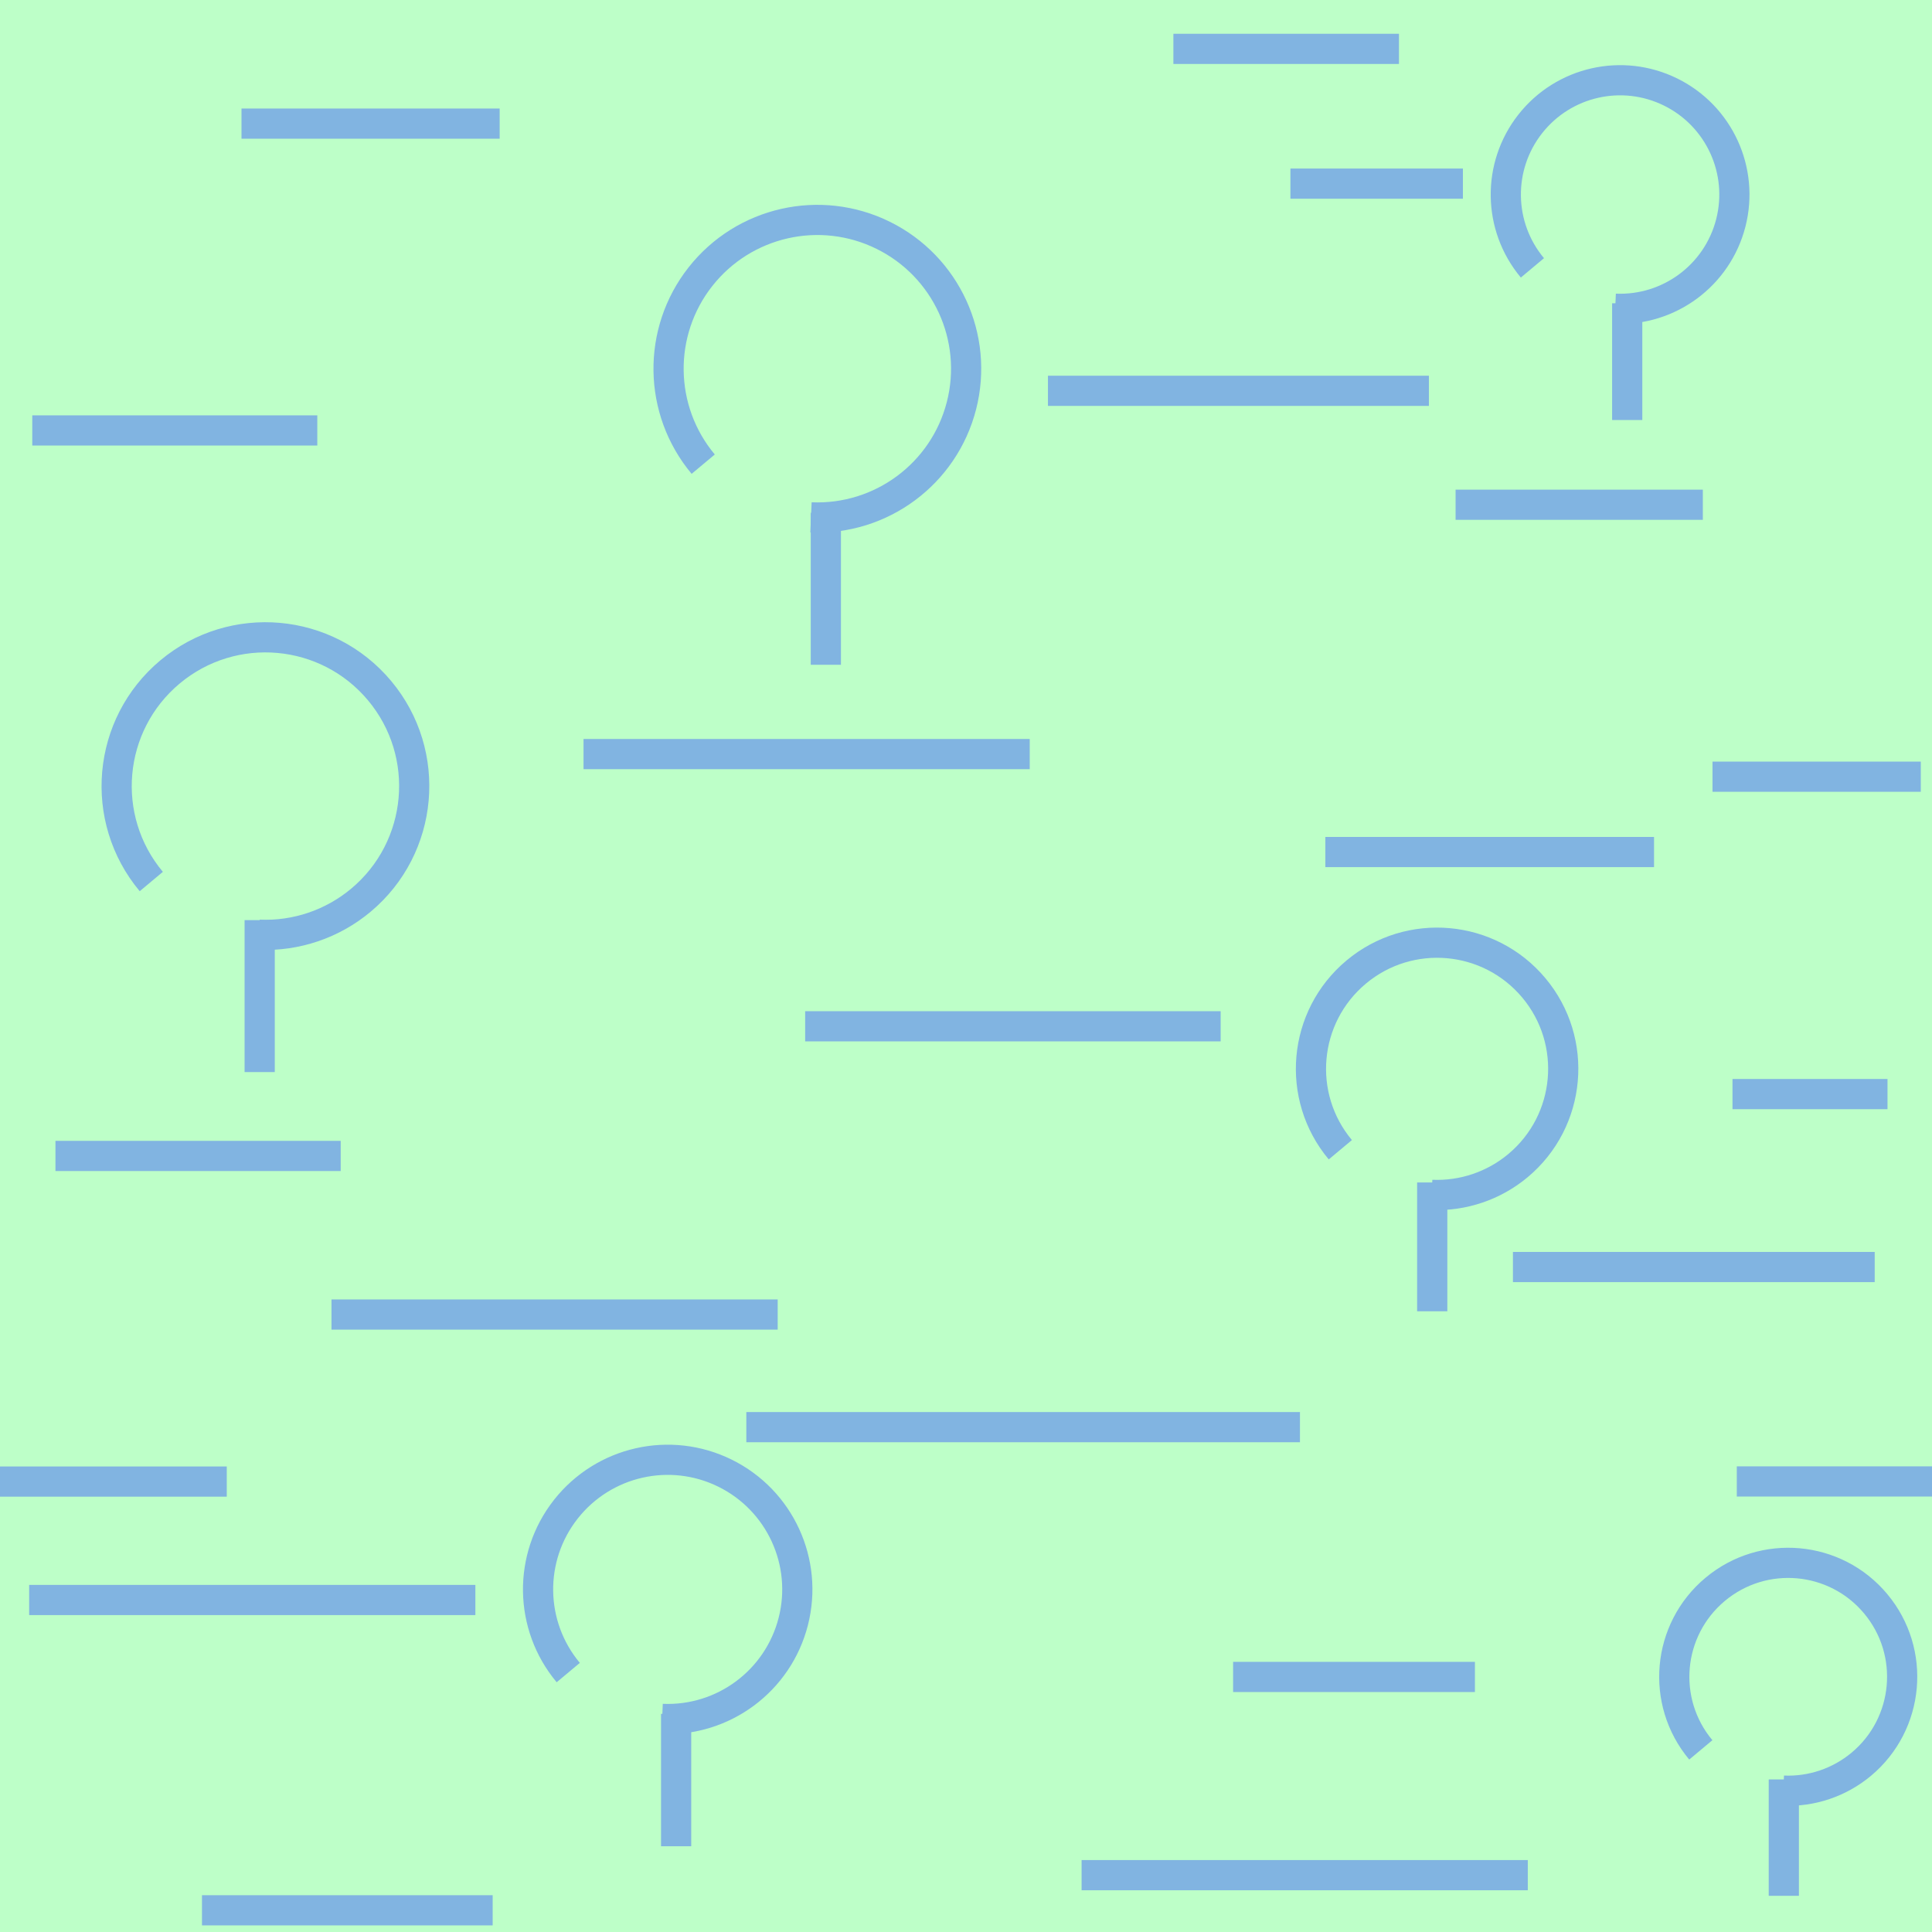
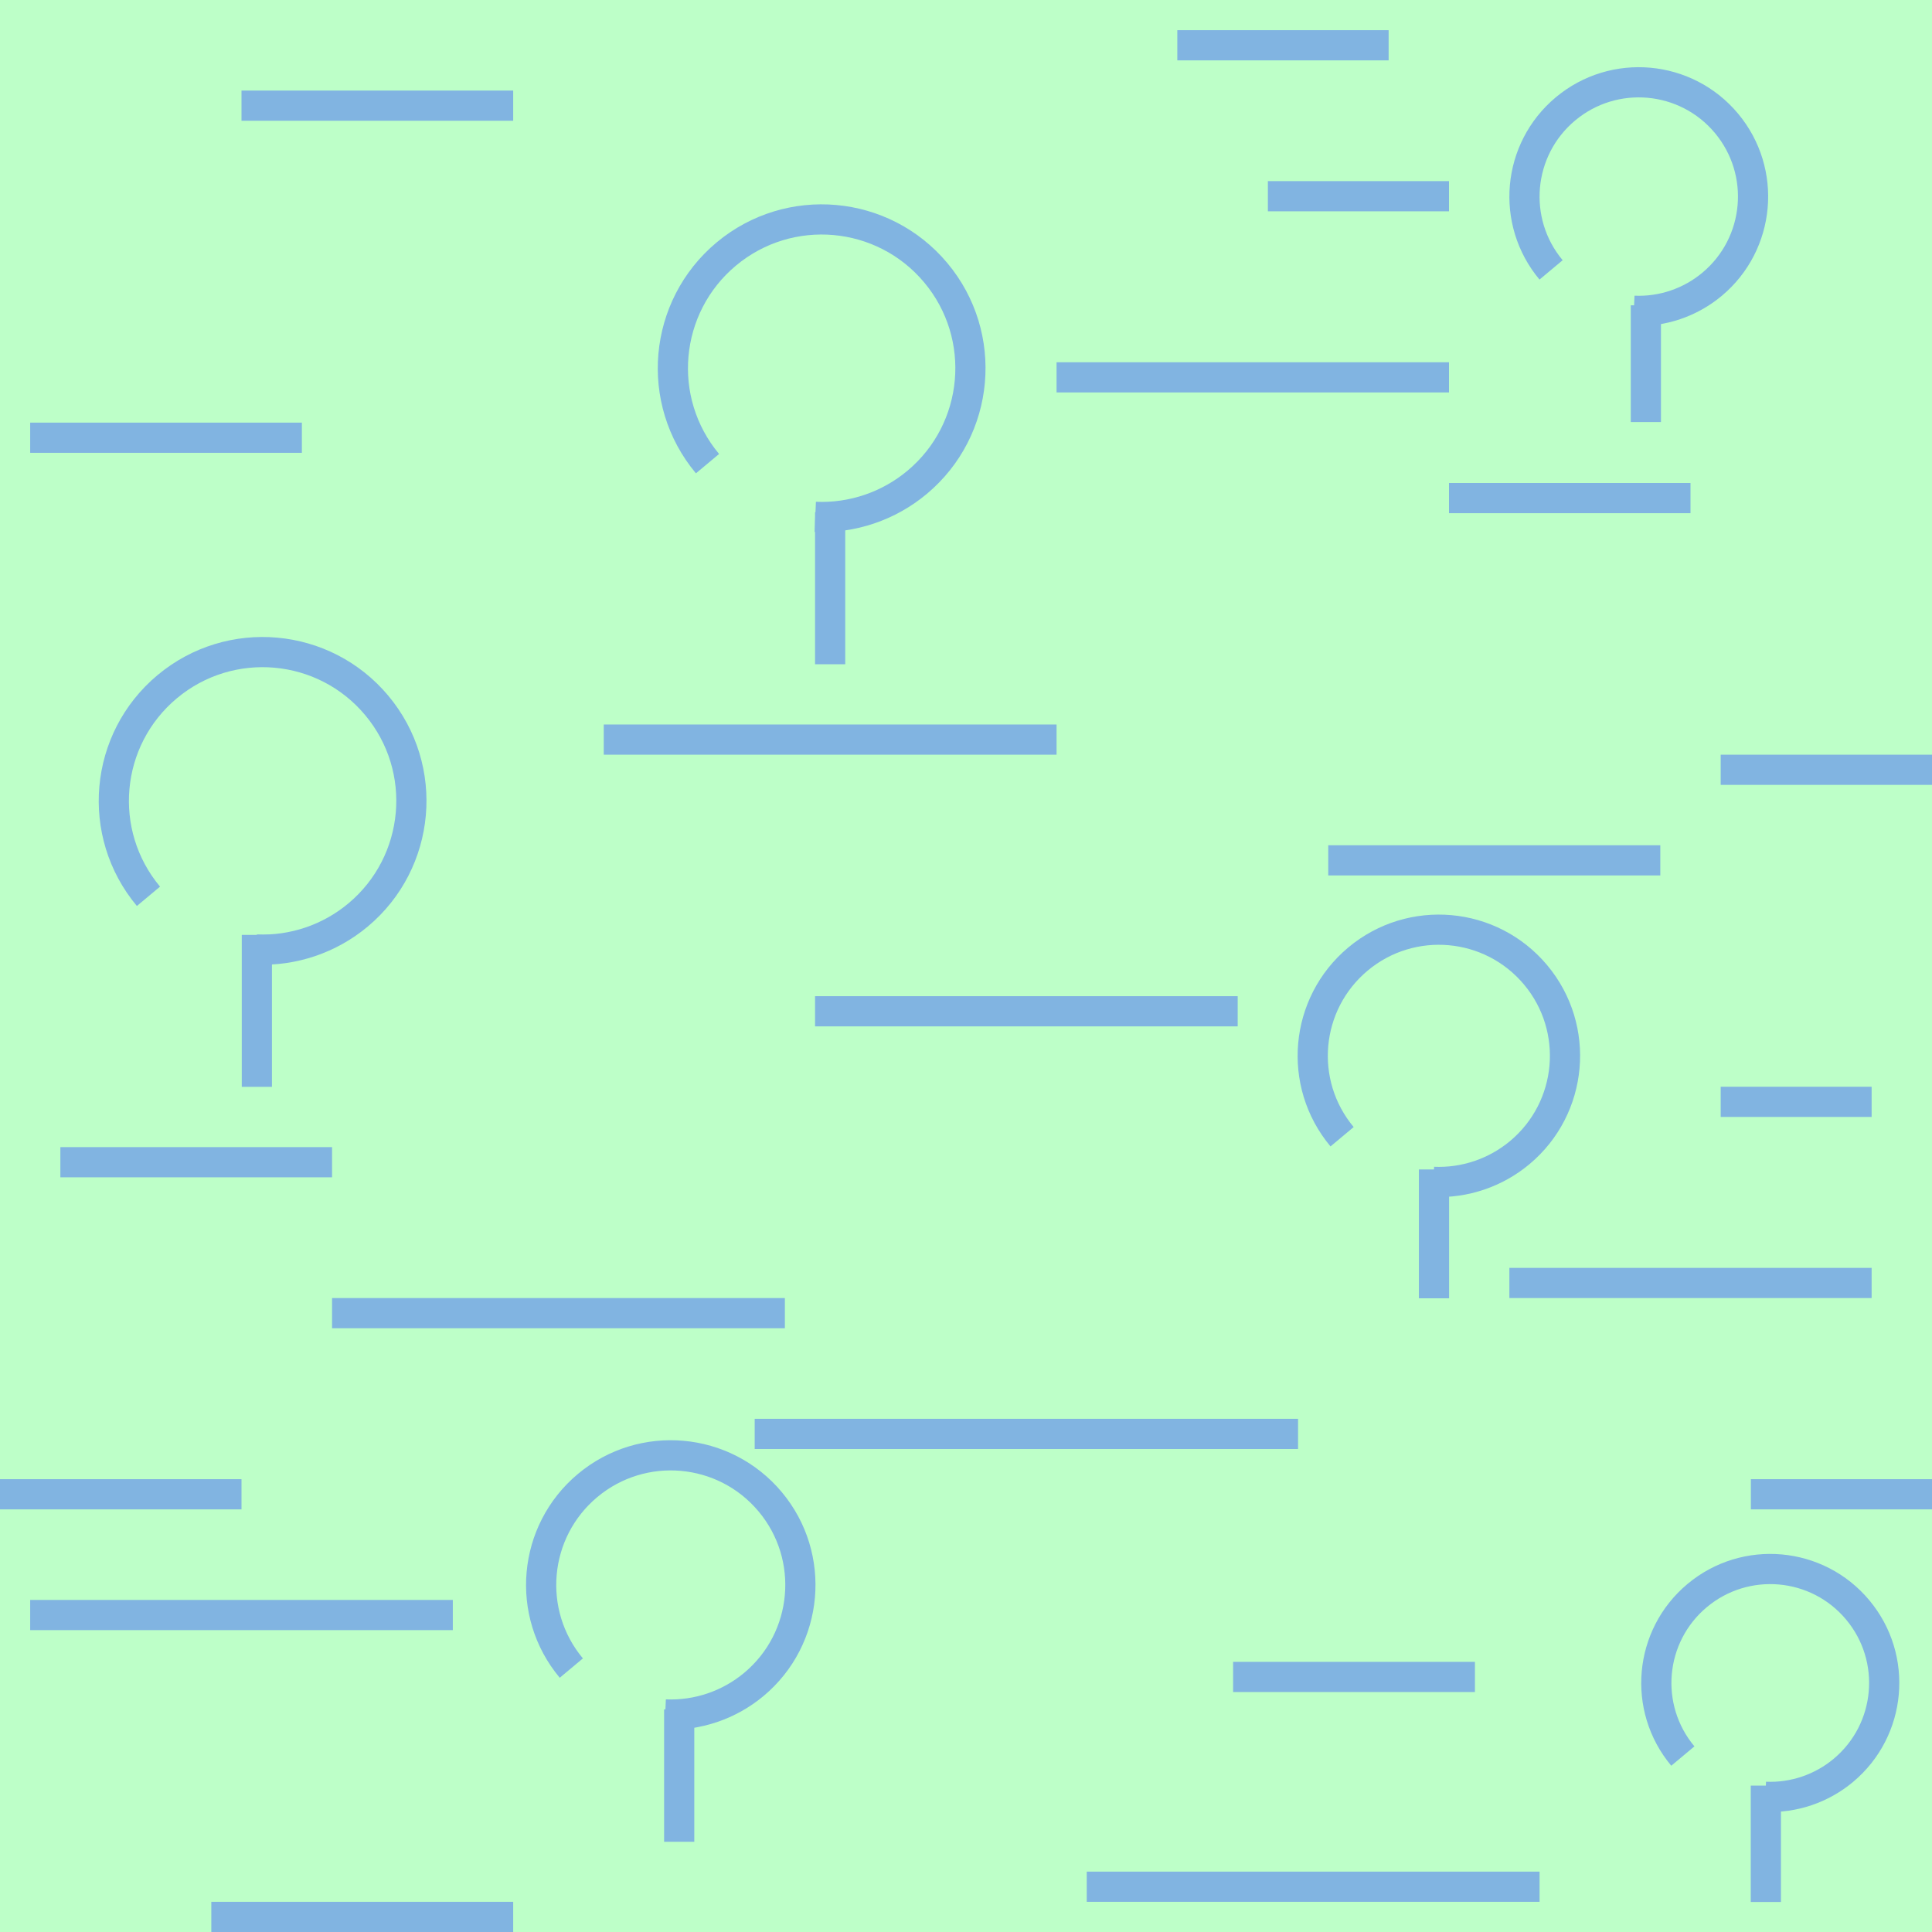
<svg xmlns="http://www.w3.org/2000/svg" version="1.1" id="Слой_1" x="0px" y="0px" width="64" height="64" viewBox="405.306 283.114 64 64" enable-background="new 405.306 283.114 30 30" xml:space="preserve">
  <defs id="defs35" />
-   <g id="g3886">
-     <rect y="283.114" x="405.306" height="64" width="64" id="rect4173" style="opacity:0.409;color:#000000;fill:#5dff79;fill-opacity:1;fill-rule:nonzero;stroke:none;stroke-width:37;marker:none;visibility:visible;display:inline;overflow:visible;enable-background:accumulate" />
-     <rect style="fill:#81b4e1" id="rect15" height="1" width="14.781" y="307.594" x="424.636" />
-     <rect style="fill:#81b4e1" id="rect15-4" height="1" width="12.62" y="295.56" x="440.021" />
-     <rect style="fill:#81b4e1" id="rect15-41" height="1" width="14.781" y="335.616" x="406.272" />
-     <rect style="fill:#81b4e1" id="rect15-2" height="1" width="8.552" y="286.709" x="413.306" />
-     <rect style="fill:#81b4e1" id="rect15-6" height="1" width="14.781" y="326.16" x="416.287" />
-     <rect style="fill:#81b4e1" id="rect15-45" height="1" width="9.442" y="296.873" x="406.375" />
-     <rect style="fill:#81b4e1" id="rect15-3" height="1" width="6.9" y="308.343" x="462.035" />
-     <rect style="fill:#81b4e1" id="rect15-3-3" height="1" width="13.764" y="316.611" x="431.978" />
-     <rect style="fill:#81b4e1" id="rect15-0" height="1" width="11.984" y="324.586" x="455.424" />
-     <rect style="fill:#81b4e1" id="rect15-0-2" height="1" width="18.34" y="329.89" x="430.029" />
-     <rect style="fill:#81b4e1" id="rect15-0-2-5" height="1" width="6.645" y="331.689" x="462.84" />
-     <rect style="fill:#81b4e1" id="rect15-41-3" height="1" width="5.714" y="288.697" x="448.053" />
-     <rect style="fill:#81b4e1" id="rect15-41-2" height="1" width="14.781" y="344.731" x="441.135" />
-     <rect style="fill:#81b4e1" id="rect15-3-3-5-2" height="1" width="8.191" y="299.334" x="453.524" />
-     <rect style="fill:#81b4e1" id="rect15-3-3-5-74" height="1" width="8.011" y="338.165" x="446.154" />
-     <rect style="fill:#81b4e1" id="rect15-3-3-5-8" height="1" width="9.449" y="320.906" x="407.143" />
-     <rect style="fill:#81b4e1" id="rect15-3-3-5-23" height="1" width="7.472" y="284.233" x="444.176" />
-     <rect style="fill:#81b4e1" id="rect15-3-3-5-4" height="1" width="9.629" y="345.895" x="411.997" />
-     <rect style="fill:#81b4e1" id="rect15-3-3-5-6" height="1" width="10.888" y="310.839" x="449.21" />
-     <rect style="fill:#81b4e1" id="rect15-3-3-5-738" height="1" width="7.652" y="331.693" x="405.166" />
-     <rect style="fill:#81b4e1" id="rect15-3-3-5-3" height="1" width="5.135" y="318.857" x="462.697" />
-     <g transform="translate(-0.3595458,2.337048)" id="g3814">
-       <path style="color:#000000;fill:none;stroke:#81b4e1;stroke-width:1.457px;stroke-linecap:butt;stroke-linejoin:miter;stroke-miterlimit:4;stroke-opacity:1;stroke-dasharray:none;stroke-dashoffset:0;marker:none;visibility:visible;display:inline;overflow:visible;enable-background:accumulate" id="path3008" d="M 4.977,29.645 C 2.433,26.602 2.837,22.073 5.88,19.528 c 3.043,-2.544 7.573,-2.14 10.117,0.903 2.544,3.043 2.14,7.573 -0.903,10.117 -1.374,1.148 -3.127,1.743 -4.915,1.666" transform="matrix(0.6862356,0,0,0.6862355,407.2618,289.6353)" />
-       <path style="color:#000000;fill:none;stroke:#81b4e1;stroke-width:1px;stroke-linecap:butt;stroke-linejoin:miter;stroke-miterlimit:4;stroke-opacity:1;stroke-dasharray:none;stroke-dashoffset:0;marker:none;visibility:visible;display:inline;overflow:visible;enable-background:accumulate" d="m 414.268,311.257 0,5.034" id="path3795" />
-     </g>
-     <g id="g3814-3" transform="translate(20.59321,-17.27246)">
-       <path style="color:#000000;fill:none;stroke:#81b4e1;stroke-width:1.457px;stroke-linecap:butt;stroke-linejoin:miter;stroke-miterlimit:4;stroke-opacity:1;stroke-dasharray:none;stroke-dashoffset:0;marker:none;visibility:visible;display:inline;overflow:visible;enable-background:accumulate" id="path3008-7" d="m 4.977,29.645 a 7.182,7.182 0 1 1 5.202,2.568" transform="matrix(0.6862356,0,0,0.6862355,404.5923,295.4192)" />
-       <path style="color:#000000;fill:none;stroke:#81b4e1;stroke-width:1px;stroke-linecap:butt;stroke-linejoin:miter;stroke-miterlimit:4;stroke-opacity:1;stroke-dasharray:none;stroke-dashoffset:0;marker:none;visibility:visible;display:inline;overflow:visible;enable-background:accumulate" d="m 412.07,317.374 0,5.034" id="path3795-5" />
-     </g>
-     <g id="g3814-2" transform="matrix(0.8477986,0,0,0.8477986,101.5345,58.40121)">
-       <path style="color:#000000;fill:none;stroke:#81b4e1;stroke-width:1.719px;stroke-linecap:butt;stroke-linejoin:miter;stroke-miterlimit:4;stroke-opacity:1;stroke-dasharray:none;stroke-dashoffset:0;marker:none;visibility:visible;display:inline;overflow:visible;enable-background:accumulate" id="path3008-0" d="M 4.977,29.645 C 2.433,26.602 2.837,22.073 5.88,19.528 c 3.043,-2.544 7.573,-2.14 10.117,0.903 2.544,3.043 2.14,7.573 -0.903,10.117 -1.374,1.148 -3.127,1.743 -4.915,1.666" transform="matrix(0.6862356,0,0,0.6862355,407.2618,289.6353)" />
-       <path style="color:#000000;fill:none;stroke:#81b4e1;stroke-width:1.18px;stroke-linecap:butt;stroke-linejoin:miter;stroke-miterlimit:4;stroke-opacity:1;stroke-dasharray:none;stroke-dashoffset:0;marker:none;visibility:visible;display:inline;overflow:visible;enable-background:accumulate" d="m 414.268,311.257 0,5.034" id="path3795-8" />
-     </g>
-     <g id="g3814-8" transform="matrix(0.8712142,0,0,0.8712142,67.80432,70.43251)">
-       <path style="color:#000000;fill:none;stroke:#81b4e1;stroke-width:1.673px;stroke-linecap:butt;stroke-linejoin:miter;stroke-miterlimit:4;stroke-opacity:1;stroke-dasharray:none;stroke-dashoffset:0;marker:none;visibility:visible;display:inline;overflow:visible;enable-background:accumulate" id="path3008-9" d="m 4.977,29.645 a 7.182,7.182 0 1 1 5.202,2.568" transform="matrix(0.6862356,0,0,0.6862355,405.5838,287.3737)" />
-       <path style="color:#000000;fill:none;stroke:#81b4e1;stroke-width:1.148px;stroke-linecap:butt;stroke-linejoin:miter;stroke-miterlimit:4;stroke-opacity:1;stroke-dasharray:none;stroke-dashoffset:0;marker:none;visibility:visible;display:inline;overflow:visible;enable-background:accumulate" d="m 413.101,309.287 0,5.034" id="path3795-52" />
-     </g>
-     <g id="g3814-6" transform="matrix(0.7658441,0,0,0.7658441,147.1327,103.6857)">
-       <path style="color:#000000;fill:none;stroke:#81b4e1;stroke-width:1.903px;stroke-linecap:butt;stroke-linejoin:miter;stroke-miterlimit:4;stroke-opacity:1;stroke-dasharray:none;stroke-dashoffset:0;marker:none;visibility:visible;display:inline;overflow:visible;enable-background:accumulate" id="path3008-6" d="M 4.977,29.645 C 2.433,26.602 2.837,22.073 5.88,19.528 c 3.043,-2.544 7.573,-2.14 10.117,0.903 2.544,3.043 2.14,7.573 -0.903,10.117 -1.374,1.148 -3.127,1.743 -4.915,1.666" transform="matrix(0.6862356,0,0,0.6862355,407.2618,289.6353)" />
-       <path style="color:#000000;fill:none;stroke:#81b4e1;stroke-width:1.306px;stroke-linecap:butt;stroke-linejoin:miter;stroke-miterlimit:4;stroke-opacity:1;stroke-dasharray:none;stroke-dashoffset:0;marker:none;visibility:visible;display:inline;overflow:visible;enable-background:accumulate" d="m 414.268,311.257 0,5.034" id="path3795-80" />
-     </g>
-     <g id="g3814-9" transform="matrix(0.7681975,0,0,0.7681975,146.245,56.08708)">
-       <path style="color:#000000;fill:none;stroke:#81b4e1;stroke-width:1.897px;stroke-linecap:butt;stroke-linejoin:miter;stroke-miterlimit:4;stroke-opacity:1;stroke-dasharray:none;stroke-dashoffset:0;marker:none;visibility:visible;display:inline;overflow:visible;enable-background:accumulate" id="path3008-8" d="m 4.977,29.645 a 7.182,7.182 0 1 1 5.202,2.568" transform="matrix(0.6862356,0,0,0.6862355,399.8981,286.7395)" />
-       <path style="color:#000000;fill:none;stroke:#81b4e1;stroke-width:1.302px;stroke-linecap:butt;stroke-linejoin:miter;stroke-miterlimit:4;stroke-opacity:1;stroke-dasharray:none;stroke-dashoffset:0;marker:none;visibility:visible;display:inline;overflow:visible;enable-background:accumulate" d="m 407.401,308.61 0,5.034" id="path3795-2" />
-     </g>
+   <rect style="opacity:0.409;color:#000000;fill:#5dff79;fill-opacity:1;fill-rule:nonzero;stroke:none;stroke-width:37;marker:none;visibility:visible;display:inline;overflow:visible;enable-background:accumulate" id="rect4173" width="64" height="64" x="405.306" y="283.114" />
+   <rect x="425.306" y="307.114" width="15" height="1" id="rect15" style="fill:#81b4e1" />
+   <rect x="440.306" y="295.114" width="13" height="1" id="rect15-4" style="fill:#81b4e1" />
+   <rect x="406.306" y="336.114" width="14" height="1" id="rect15-41" style="fill:#81b4e1" />
+   <rect x="413.306" y="286.114" width="9" height="1" id="rect15-2" style="fill:#81b4e1" />
+   <rect x="416.306" y="326.114" width="15" height="1" id="rect15-6" style="fill:#81b4e1" />
+   <rect x="406.306" y="297.114" width="9" height="1" id="rect15-45" style="fill:#81b4e1" />
+   <rect x="462.306" y="308.114" width="7" height="1" id="rect15-3" style="fill:#81b4e1" />
+   <rect x="432.306" y="316.114" width="14" height="1" id="rect15-3-3" style="fill:#81b4e1" />
+   <rect x="455.306" y="325.114" width="12" height="1" id="rect15-0" style="fill:#81b4e1" />
+   <rect x="430.306" y="330.114" width="18" height="1" id="rect15-0-2" style="fill:#81b4e1" />
+   <rect x="463.306" y="332.114" width="6" height="1" id="rect15-0-2-5" style="fill:#81b4e1" />
+   <rect x="447.306" y="289.114" width="6" height="1" id="rect15-41-3" style="fill:#81b4e1" />
+   <rect x="441.306" y="345.114" width="15" height="1" id="rect15-41-2" style="fill:#81b4e1" />
+   <rect x="453.306" y="299.114" width="8" height="1" id="rect15-3-3-5-2" style="fill:#81b4e1" />
+   <rect x="446.154" y="338.165" width="8.011" height="1" id="rect15-3-3-5-74" style="fill:#81b4e1" />
+   <rect x="407.306" y="321.114" width="9" height="1" id="rect15-3-3-5-8" style="fill:#81b4e1" />
+   <rect x="444.306" y="284.114" width="7" height="1" id="rect15-3-3-5-23" style="fill:#81b4e1" />
+   <rect x="412.306" y="346.114" width="10" height="1" id="rect15-3-3-5-4" style="fill:#81b4e1" />
+   <rect x="449.306" y="311.114" width="11" height="1" id="rect15-3-3-5-6" style="fill:#81b4e1" />
+   <rect x="405.306" y="332.114" width="8" height="1" id="rect15-3-3-5-738" style="fill:#81b4e1" />
+   <rect x="462.306" y="319.114" width="5" height="1" id="rect15-3-3-5-3" style="fill:#81b4e1" />
+   <g id="g3814" transform="translate(-0.4533323,2.826508)">
+     <path transform="matrix(0.6862356,0,0,0.6862355,407.2618,289.6353)" d="M 4.977,29.645 C 2.433,26.602 2.837,22.073 5.88,19.528 c 3.043,-2.544 7.573,-2.14 10.117,0.903 2.544,3.043 2.14,7.573 -0.903,10.117 -1.374,1.148 -3.127,1.743 -4.915,1.666" id="path3008" style="color:#000000;fill:none;stroke:#81b4e1;stroke-width:1.457px;stroke-linecap:butt;stroke-linejoin:miter;stroke-miterlimit:4;stroke-opacity:1;stroke-dasharray:none;stroke-dashoffset:0;marker:none;visibility:visible;display:inline;overflow:visible;enable-background:accumulate" />
+     <path id="path3795" d="m 414.268,311.257 0,5.034" style="color:#000000;fill:none;stroke:#81b4e1;stroke-width:1px;stroke-linecap:butt;stroke-linejoin:miter;stroke-miterlimit:4;stroke-opacity:1;stroke-dasharray:none;stroke-dashoffset:0;marker:none;visibility:visible;display:inline;overflow:visible;enable-background:accumulate" />
+   </g>
+   <g transform="translate(20.73542,-17.28959)" id="g3814-3">
+     <path transform="matrix(0.6862356,0,0,0.6862355,404.5923,295.4192)" d="M 4.977,29.645 C 2.433,26.602 2.837,22.073 5.88,19.528 c 3.043,-2.544 7.573,-2.14 10.117,0.903 2.544,3.043 2.14,7.573 -0.903,10.117 -1.374,1.148 -3.127,1.743 -4.915,1.666" id="path3008-7" style="color:#000000;fill:none;stroke:#81b4e1;stroke-width:1.457px;stroke-linecap:butt;stroke-linejoin:miter;stroke-miterlimit:4;stroke-opacity:1;stroke-dasharray:none;stroke-dashoffset:0;marker:none;visibility:visible;display:inline;overflow:visible;enable-background:accumulate" />
+     <path id="path3795-5" d="m 412.07,317.374 0,5.034" style="color:#000000;fill:none;stroke:#81b4e1;stroke-width:1px;stroke-linecap:butt;stroke-linejoin:miter;stroke-miterlimit:4;stroke-opacity:1;stroke-dasharray:none;stroke-dashoffset:0;marker:none;visibility:visible;display:inline;overflow:visible;enable-background:accumulate" />
+   </g>
+   <g transform="matrix(0.8477986,0,0,0.8477986,101.593,57.97031)" id="g3814-2">
+     <path transform="matrix(0.6862356,0,0,0.6862355,407.2618,289.6353)" d="M 4.977,29.645 C 2.433,26.602 2.837,22.073 5.88,19.528 c 3.043,-2.544 7.573,-2.14 10.117,0.903 2.544,3.043 2.14,7.573 -0.903,10.117 -1.374,1.148 -3.127,1.743 -4.915,1.666" id="path3008-0" style="color:#000000;fill:none;stroke:#81b4e1;stroke-width:1.719px;stroke-linecap:butt;stroke-linejoin:miter;stroke-miterlimit:4;stroke-opacity:1;stroke-dasharray:none;stroke-dashoffset:0;marker:none;visibility:visible;display:inline;overflow:visible;enable-background:accumulate" />
+     <path id="path3795-8" d="m 414.268,311.257 0,5.034" style="color:#000000;fill:none;stroke:#81b4e1;stroke-width:1.18px;stroke-linecap:butt;stroke-linejoin:miter;stroke-miterlimit:4;stroke-opacity:1;stroke-dasharray:none;stroke-dashoffset:0;marker:none;visibility:visible;display:inline;overflow:visible;enable-background:accumulate" />
+   </g>
+   <g transform="matrix(0.8712142,0,0,0.8712142,67.90588,70.28407)" id="g3814-8">
+     <path transform="matrix(0.6862356,0,0,0.6862355,405.5838,287.3737)" d="M 4.977,29.645 C 2.433,26.602 2.837,22.073 5.88,19.528 c 3.043,-2.544 7.573,-2.14 10.117,0.903 2.544,3.043 2.14,7.573 -0.903,10.117 -1.374,1.148 -3.127,1.743 -4.915,1.666" id="path3008-9" style="color:#000000;fill:none;stroke:#81b4e1;stroke-width:1.673px;stroke-linecap:butt;stroke-linejoin:miter;stroke-miterlimit:4;stroke-opacity:1;stroke-dasharray:none;stroke-dashoffset:0;marker:none;visibility:visible;display:inline;overflow:visible;enable-background:accumulate" />
+     <path id="path3795-52" d="m 413.101,309.287 0,5.034" style="color:#000000;fill:none;stroke:#81b4e1;stroke-width:1.148px;stroke-linecap:butt;stroke-linejoin:miter;stroke-miterlimit:4;stroke-opacity:1;stroke-dasharray:none;stroke-dashoffset:0;marker:none;visibility:visible;display:inline;overflow:visible;enable-background:accumulate" />
+   </g>
+   <g transform="matrix(0.7658441,0,0,0.7658441,146.5378,103.8901)" id="g3814-6">
+     <path transform="matrix(0.6862356,0,0,0.6862355,407.2618,289.6353)" d="M 4.977,29.645 C 2.433,26.602 2.837,22.073 5.88,19.528 c 3.043,-2.544 7.573,-2.14 10.117,0.903 2.544,3.043 2.14,7.573 -0.903,10.117 -1.374,1.148 -3.127,1.743 -4.915,1.666" id="path3008-6" style="color:#000000;fill:none;stroke:#81b4e1;stroke-width:1.903px;stroke-linecap:butt;stroke-linejoin:miter;stroke-miterlimit:4;stroke-opacity:1;stroke-dasharray:none;stroke-dashoffset:0;marker:none;visibility:visible;display:inline;overflow:visible;enable-background:accumulate" />
+     <path id="path3795-80" d="m 414.268,311.257 0,5.034" style="color:#000000;fill:none;stroke:#81b4e1;stroke-width:1.306px;stroke-linecap:butt;stroke-linejoin:miter;stroke-miterlimit:4;stroke-opacity:1;stroke-dasharray:none;stroke-dashoffset:0;marker:none;visibility:visible;display:inline;overflow:visible;enable-background:accumulate" />
+   </g>
+   <g transform="matrix(0.7681975,0,0,0.7681975,146.8631,56.1545)" id="g3814-9">
+     <path transform="matrix(0.6862356,0,0,0.6862355,399.8981,286.7395)" d="M 4.977,29.645 C 2.433,26.602 2.837,22.073 5.88,19.528 c 3.043,-2.544 7.573,-2.14 10.117,0.903 2.544,3.043 2.14,7.573 -0.903,10.117 -1.374,1.148 -3.127,1.743 -4.915,1.666" id="path3008-8" style="color:#000000;fill:none;stroke:#81b4e1;stroke-width:1.897px;stroke-linecap:butt;stroke-linejoin:miter;stroke-miterlimit:4;stroke-opacity:1;stroke-dasharray:none;stroke-dashoffset:0;marker:none;visibility:visible;display:inline;overflow:visible;enable-background:accumulate" />
+     <path id="path3795-2" d="m 407.401,308.61 0,5.034" style="color:#000000;fill:none;stroke:#81b4e1;stroke-width:1.302px;stroke-linecap:butt;stroke-linejoin:miter;stroke-miterlimit:4;stroke-opacity:1;stroke-dasharray:none;stroke-dashoffset:0;marker:none;visibility:visible;display:inline;overflow:visible;enable-background:accumulate" />
  </g>
</svg>
